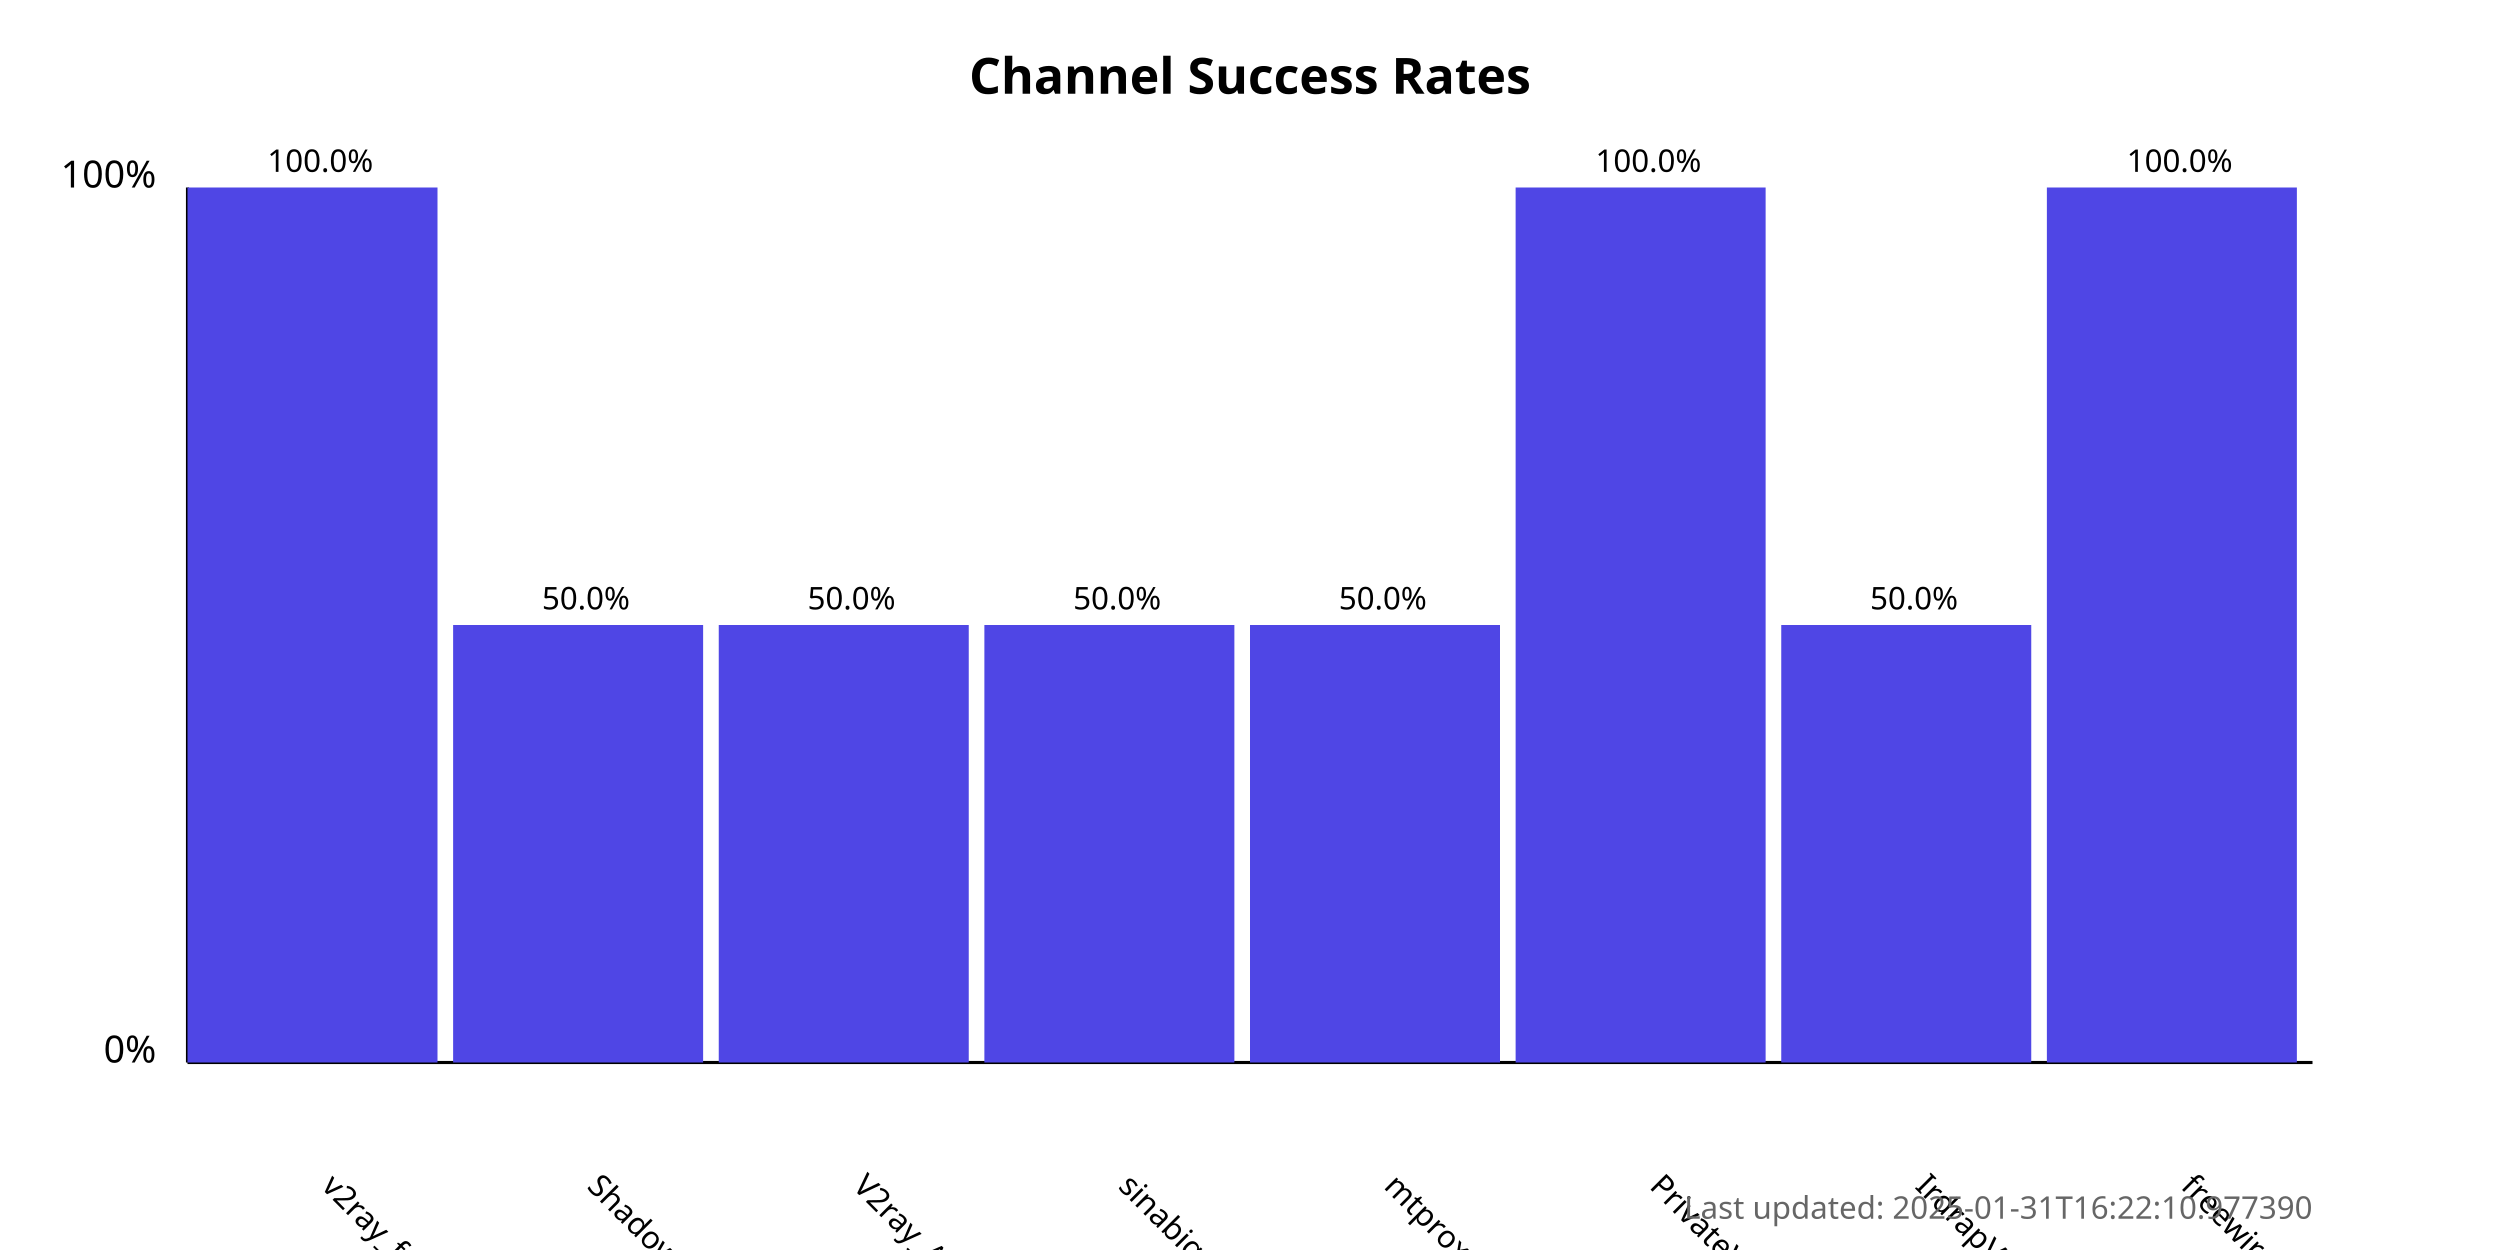
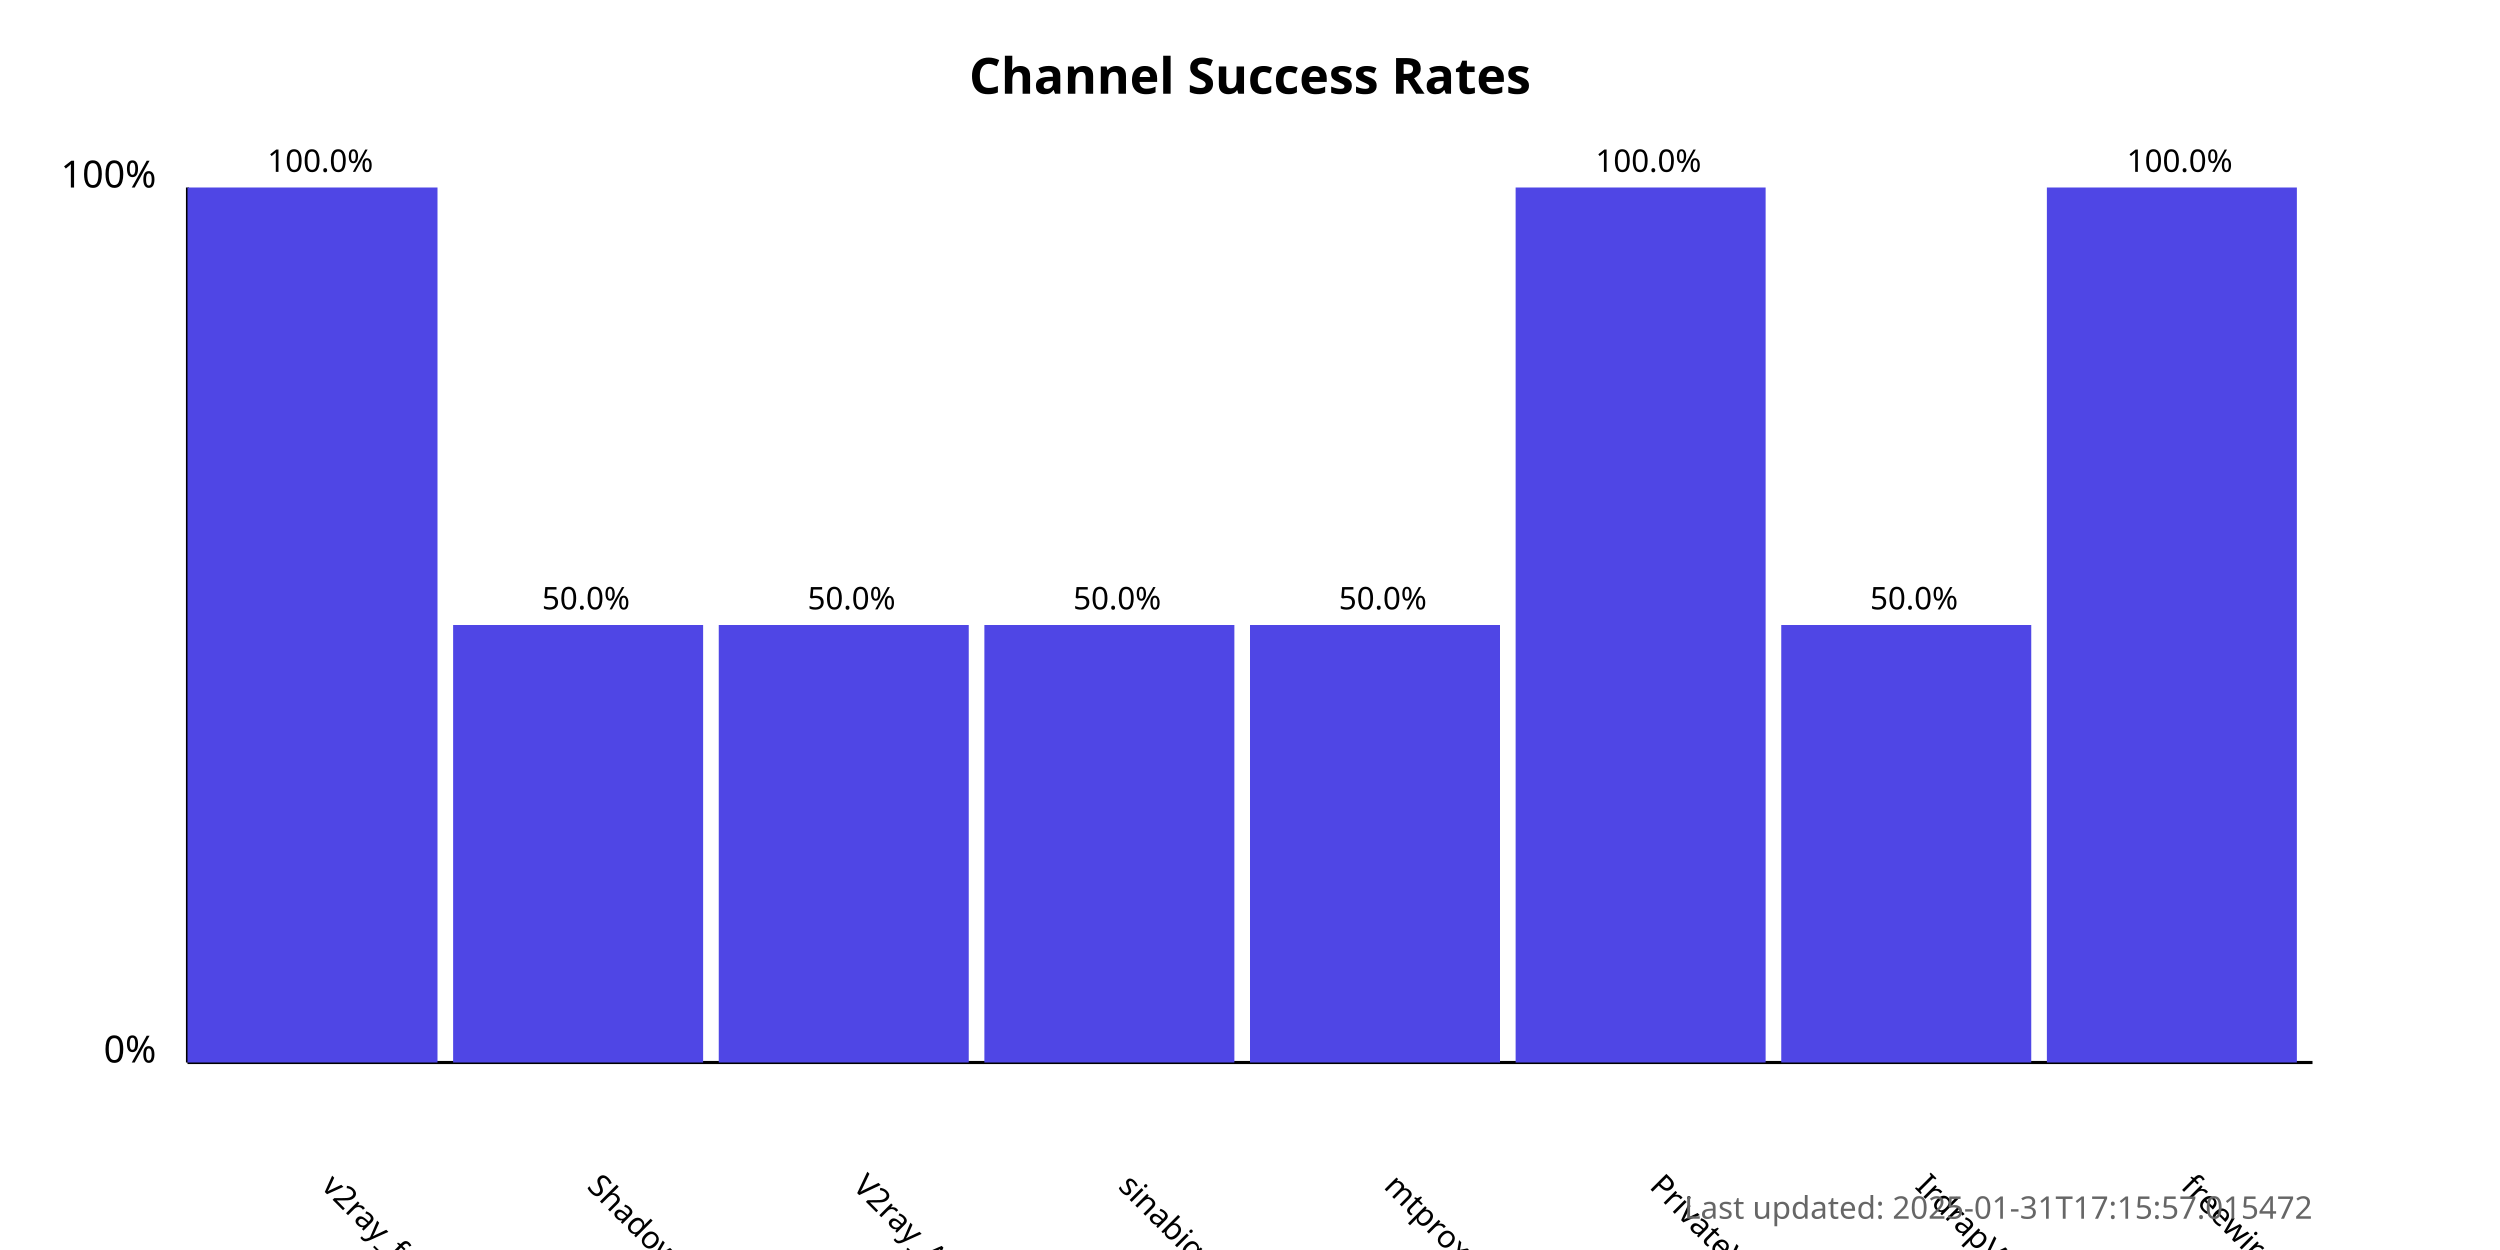
<svg xmlns="http://www.w3.org/2000/svg" width="800" height="400">
  <style>
            .chart-title { font: bold 16px sans-serif; }
            .axis-label { font: 12px sans-serif; }
            .tick-label { font: 10px sans-serif; }
            .bar { fill: #4f46e5; }
            .bar:hover { fill: #6366f1; }
            .timestamp { font: 10px sans-serif; fill: #666; }
        </style>
  <text x="400.0" y="30" text-anchor="middle" class="chart-title">
            Channel Success Rates
        </text>
  <line x1="60" y1="340" x2="60" y2="60" stroke="black" stroke-width="1" />
  <line x1="60" y1="340" x2="740" y2="340" stroke="black" stroke-width="1" />
  <text x="50" y="340" text-anchor="end" class="axis-label">0%</text>
  <text x="50" y="60" text-anchor="end" class="axis-label">100%</text>
  <g>
    <rect x="60" y="60.0" width="80.0" height="280.0" class="bar" />
    <text x="102.5" y="380" transform="rotate(45, 102.5, 380)" text-anchor="start" class="tick-label">
                v2ray_free_conf
            </text>
    <text x="102.5" y="55.0" text-anchor="middle" class="tick-label">
                100.0%
            </text>
  </g>
  <g>
    <rect x="145.0" y="200.0" width="80.0" height="140.0" class="bar" />
    <text x="187.5" y="380" transform="rotate(45, 187.5, 380)" text-anchor="start" class="tick-label">
                ShadowProxy66
            </text>
    <text x="187.5" y="195.0" text-anchor="middle" class="tick-label">
                50.0%
            </text>
  </g>
  <g>
    <rect x="230.0" y="200.0" width="80.0" height="140.0" class="bar" />
    <text x="272.5" y="380" transform="rotate(45, 272.5, 380)" text-anchor="start" class="tick-label">
                V2ray_Alpha
            </text>
    <text x="272.5" y="195.0" text-anchor="middle" class="tick-label">
                50.0%
            </text>
  </g>
  <g>
    <rect x="315.0" y="200.0" width="80.0" height="140.0" class="bar" />
    <text x="357.5" y="380" transform="rotate(45, 357.5, 380)" text-anchor="start" class="tick-label">
                sinabigo
            </text>
    <text x="357.5" y="195.0" text-anchor="middle" class="tick-label">
                50.0%
            </text>
  </g>
  <g>
    <rect x="400.0" y="200.0" width="80.0" height="140.0" class="bar" />
    <text x="442.5" y="380" transform="rotate(45, 442.5, 380)" text-anchor="start" class="tick-label">
                mtproxy_lists
            </text>
    <text x="442.5" y="195.0" text-anchor="middle" class="tick-label">
                50.0%
            </text>
  </g>
  <g>
    <rect x="485.0" y="60.0" width="80.0" height="280.0" class="bar" />
    <text x="527.5" y="380" transform="rotate(45, 527.5, 380)" text-anchor="start" class="tick-label">
                PrivateVPNs
            </text>
    <text x="527.5" y="55.0" text-anchor="middle" class="tick-label">
                100.0%
            </text>
  </g>
  <g>
    <rect x="570.0" y="200.0" width="80.0" height="140.0" class="bar" />
    <text x="612.5" y="380" transform="rotate(45, 612.5, 380)" text-anchor="start" class="tick-label">
                IrdrapVPNnews
            </text>
    <text x="612.5" y="195.0" text-anchor="middle" class="tick-label">
                50.0%
            </text>
  </g>
  <g>
    <rect x="655.0" y="60.0" width="80.0" height="280.0" class="bar" />
    <text x="697.5" y="380" transform="rotate(45, 697.5, 380)" text-anchor="start" class="tick-label">
                freewireguard
            </text>
    <text x="697.5" y="55.0" text-anchor="middle" class="tick-label">
                100.0%
            </text>
  </g>
  <text x="740" y="390" text-anchor="end" class="timestamp">
-             Last updated: 2025-01-31T16:22:10.977390
+             Last updated: 2025-01-31T17:15:57.015472
        </text>
</svg>
